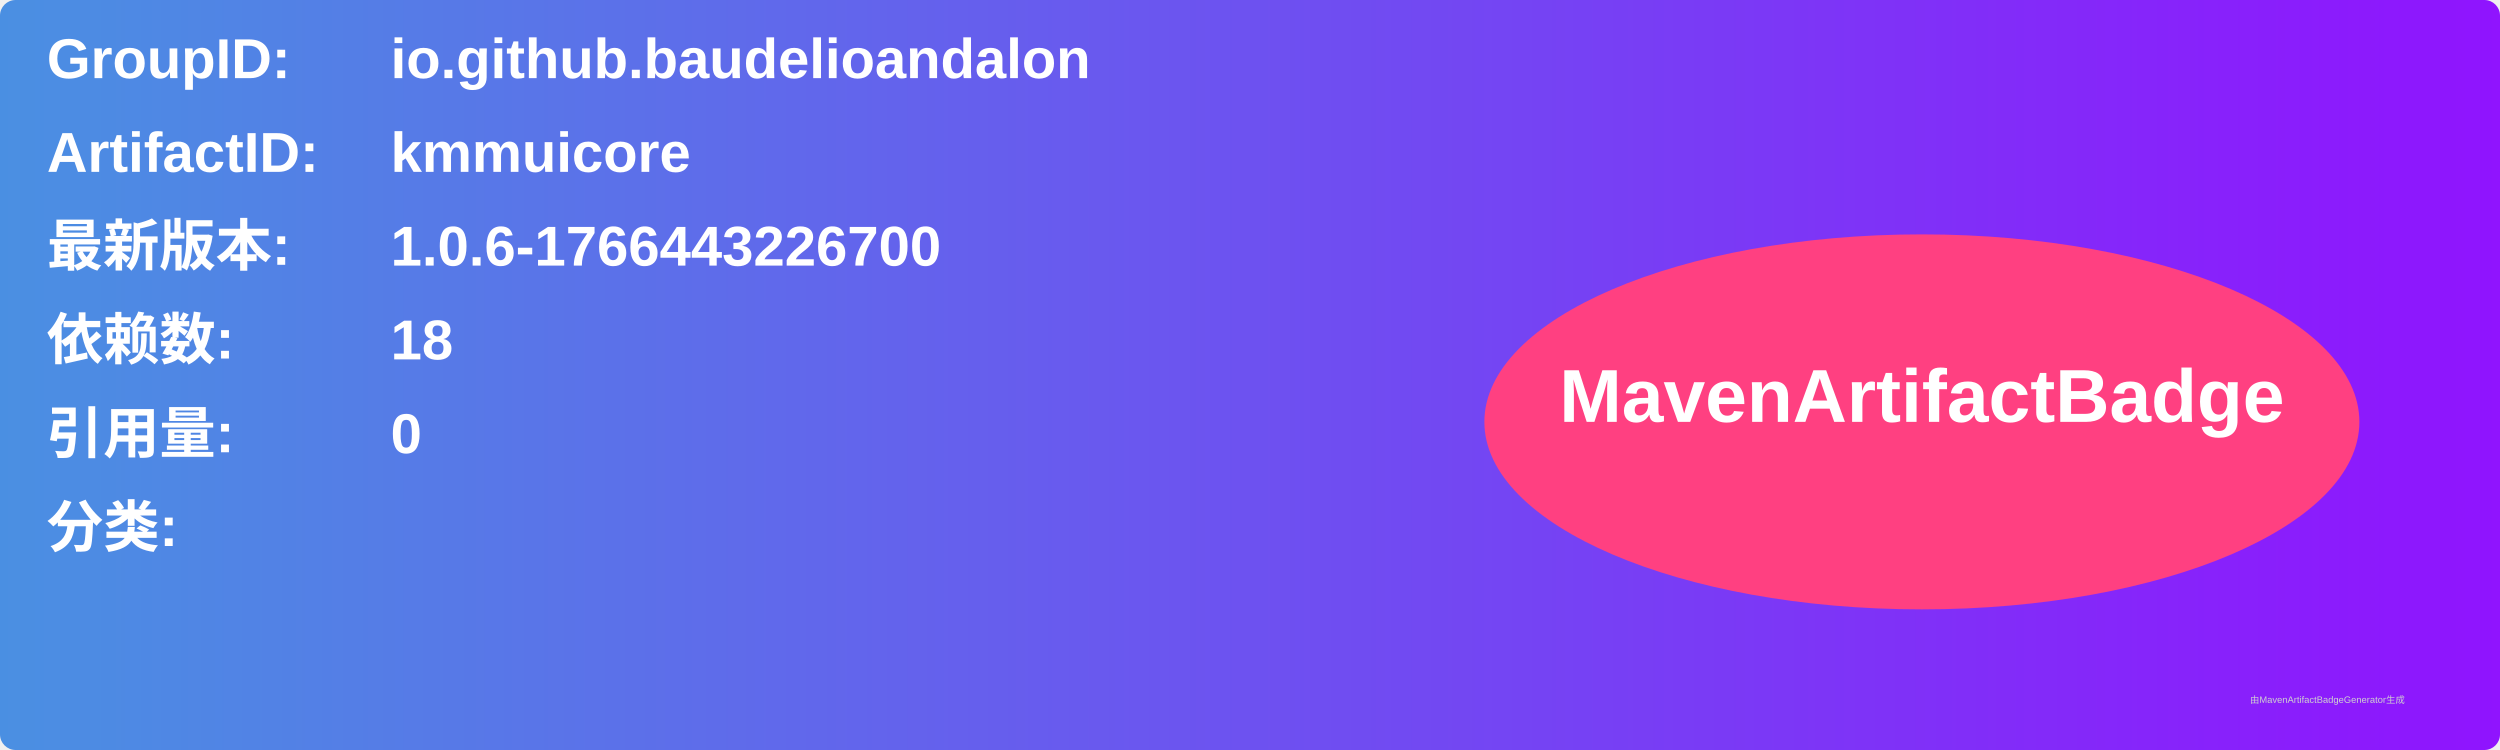
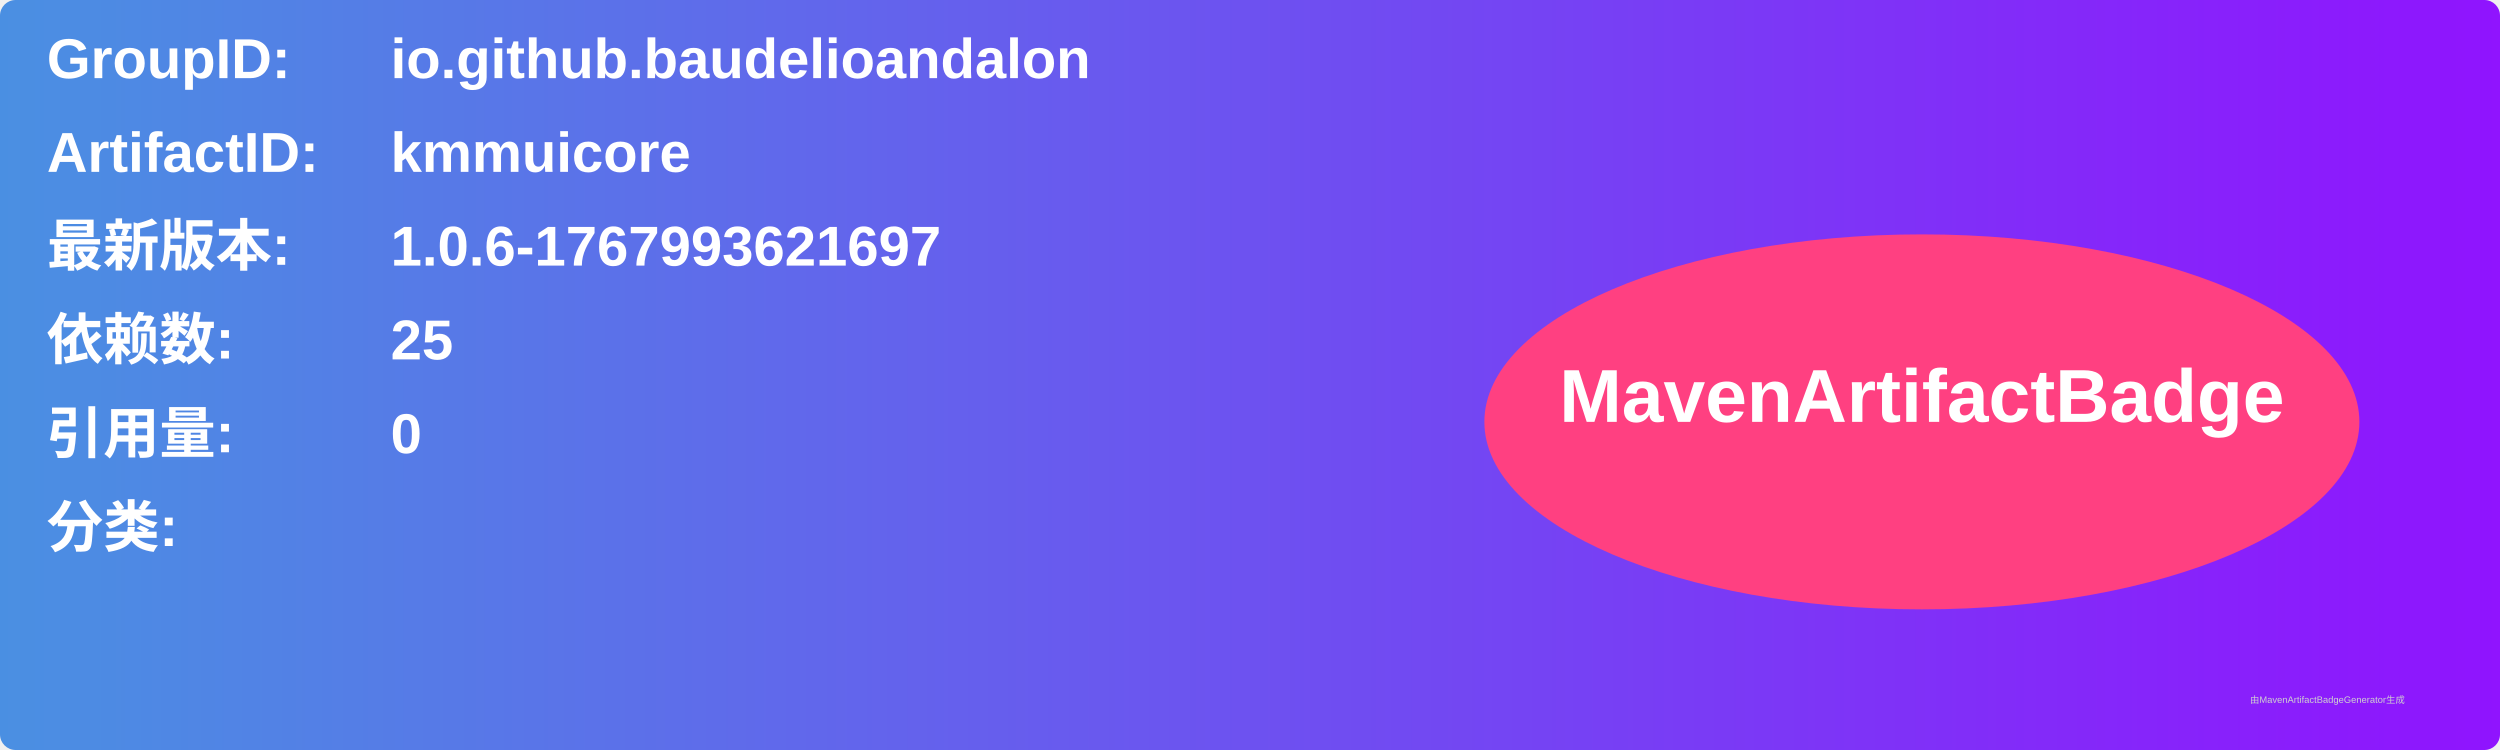
<svg xmlns="http://www.w3.org/2000/svg" width="800" height="240" viewBox="0 0 800 240">
  <linearGradient id="grad" x1="0%" y1="0%" x2="100%" y2="0%">
    <stop offset="0%" stop-color="#4a90e2" />
    <stop offset="100%" stop-color="#9013fe" />
  </linearGradient>
  <rect width="100%" height="100%" rx="5" ry="5" fill="url(#grad)" />
  <g transform="translate(15, 15)">
    <text x="0" y="10" font-family="Arial" font-size="18" fill="white" font-weight="bold" width="260">GroupID:</text>
    <text x="110" y="10" font-family="Arial" font-size="18" fill="white" font-weight="bold" width="460">io.github.baudelioandalon</text>
    <text x="0" y="40" font-family="Arial" font-size="18" fill="white" font-weight="bold" width="260">ArtifactID:</text>
    <text x="110" y="40" font-family="Arial" font-size="18" fill="white" font-weight="bold" width="460">kmmuicore</text>
    <text x="0" y="70" font-family="Arial" font-size="18" fill="white" font-weight="bold">最新版本:</text>
    <text x="110" y="70" font-family="Arial" font-size="18" fill="white" font-weight="bold">
-       <tspan font-weight="bold">1.0.6-1766443226700</tspan>
+       <tspan font-weight="bold">1.0.6-1767993621697</tspan>
    </text>
    <text x="0" y="100" font-family="Arial" font-size="18" fill="white" font-weight="bold">依赖数: </text>
    <text x="110" y="100" font-family="Arial" font-size="18" fill="white">
-       <tspan font-weight="bold">18</tspan>
+       <tspan font-weight="bold">25</tspan>
    </text>
    <text x="0" y="130" font-family="Arial" font-size="18" fill="white" font-weight="bold">引用量: </text>
    <text x="110" y="130" font-family="Arial" font-size="18" fill="white">
      <tspan font-weight="bold">0</tspan>
    </text>
    <text x="0" y="160" font-family="Arial" font-size="18" fill="white" font-weight="bold">分类:</text>
    <text x="10" y="190" font-family="Arial" font-size="10" fill="white">
      <tspan font-weight="bold" />
    </text>
    <ellipse cx="600" cy="120" rx="140" ry="60" fill="#ff4081" />
    <text x="600" y="120" text-anchor="middle" font-family="Arial" font-size="24" fill="white" font-weight="bold">MavenArtifactBadge</text>
  </g>
  <text x="720" y="225" font-family="Arial" font-size="3" fill="#d0d0d0">由MavenArtifactBadgeGenerator生成</text>
</svg>
